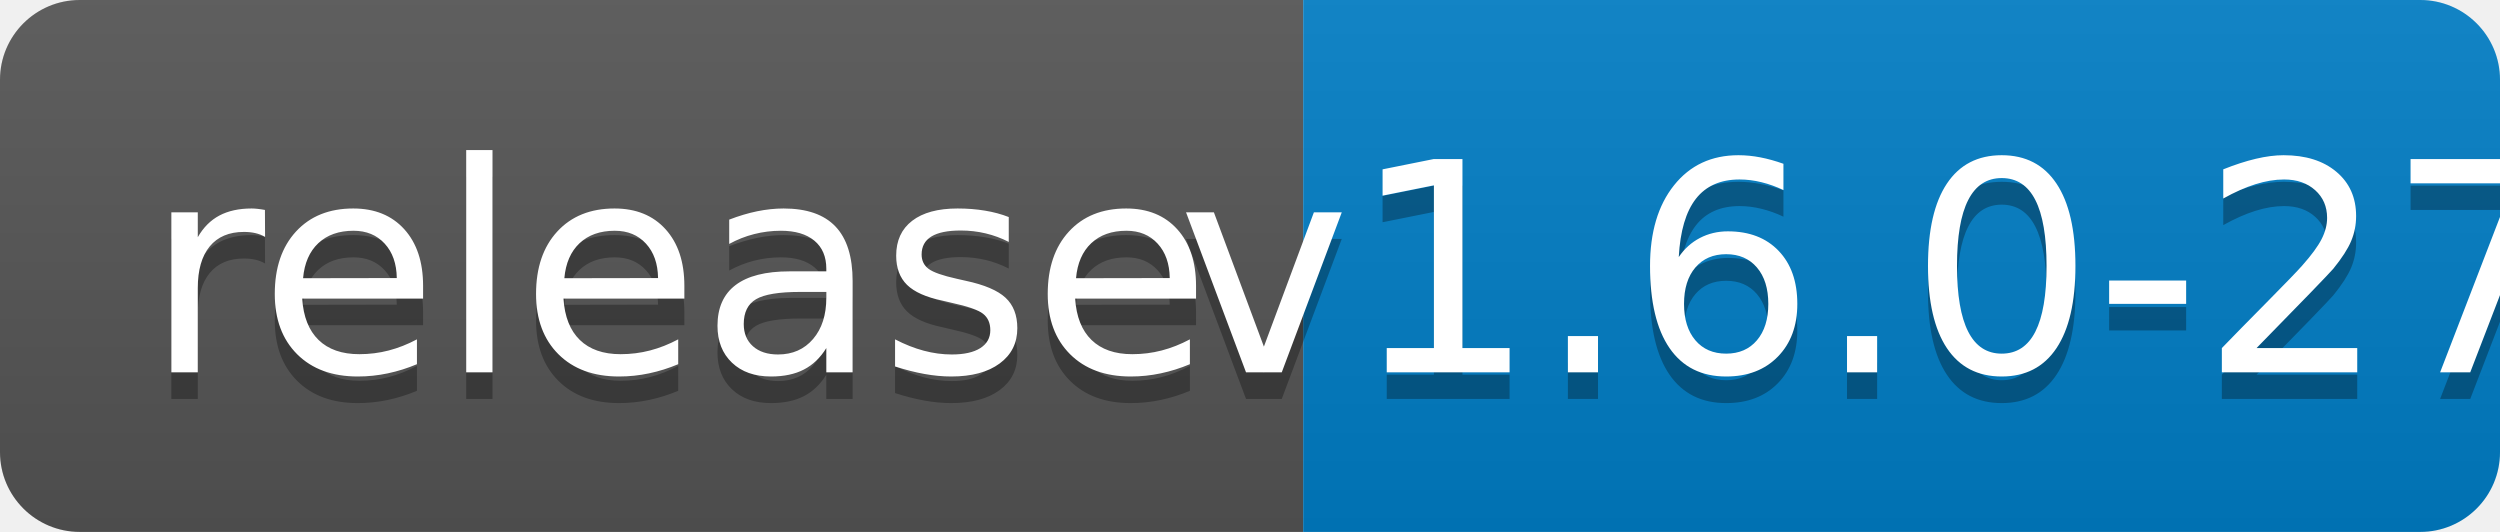
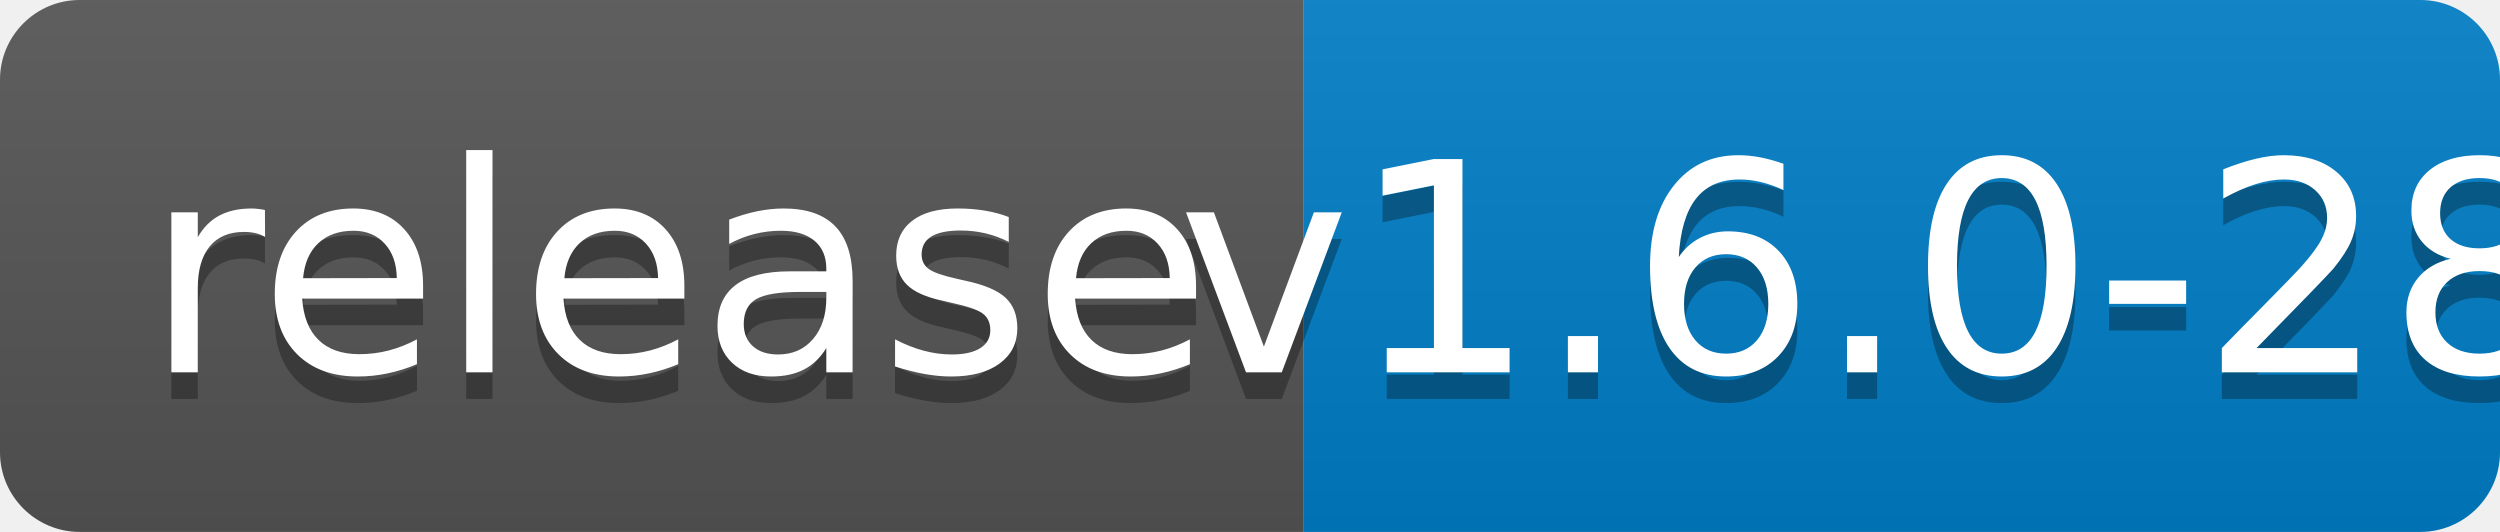
<svg xmlns="http://www.w3.org/2000/svg" width="94" height="20">
  <linearGradient id="b" x2="0" y2="100%">
    <stop offset="0" stop-color="#bbb" stop-opacity=".1" />
    <stop offset="1" stop-opacity=".1" />
  </linearGradient>
  <clipPath id="a">
    <rect width="94" height="20" rx="3" fill="#fff" />
  </clipPath>
  <g clip-path="url(#a)">
    <path fill="#555" d="M0 0h49v20H0z" />
    <path fill="#007ec6" d="M49 0h45v20H49z" />
    <path fill="url(#b)" d="M0 0h94v20H0z" />
  </g>
  <g fill="#fff" text-anchor="middle" font-family="DejaVu Sans,Verdana,Geneva,sans-serif" font-size="110">
    <text x="255" y="150" fill="#010101" fill-opacity=".3" transform="scale(.1)" textLength="390">release</text>
    <text x="255" y="140" transform="scale(.1)" textLength="390">release</text>
-     <text x="705" y="150" fill="#010101" fill-opacity=".3" transform="scale(.1)" textLength="350">v1.6.0-27</text>
-     <text x="705" y="140" transform="scale(.1)" textLength="350">v1.6.0-27</text>
+     <text x="705" y="150" fill="#010101" fill-opacity=".3" transform="scale(.1)" textLength="350">v1.6.0-28</text>
+     <text x="705" y="140" transform="scale(.1)" textLength="350">v1.6.0-28</text>
  </g>
</svg>
